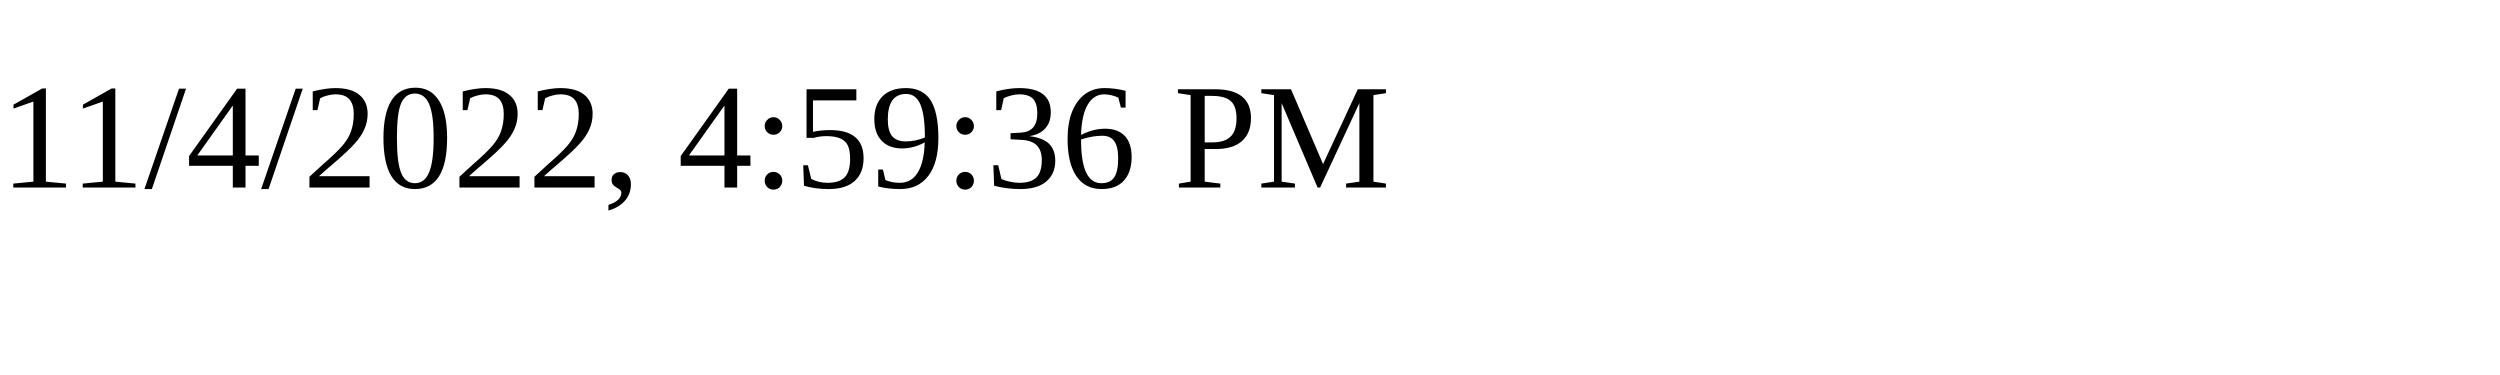
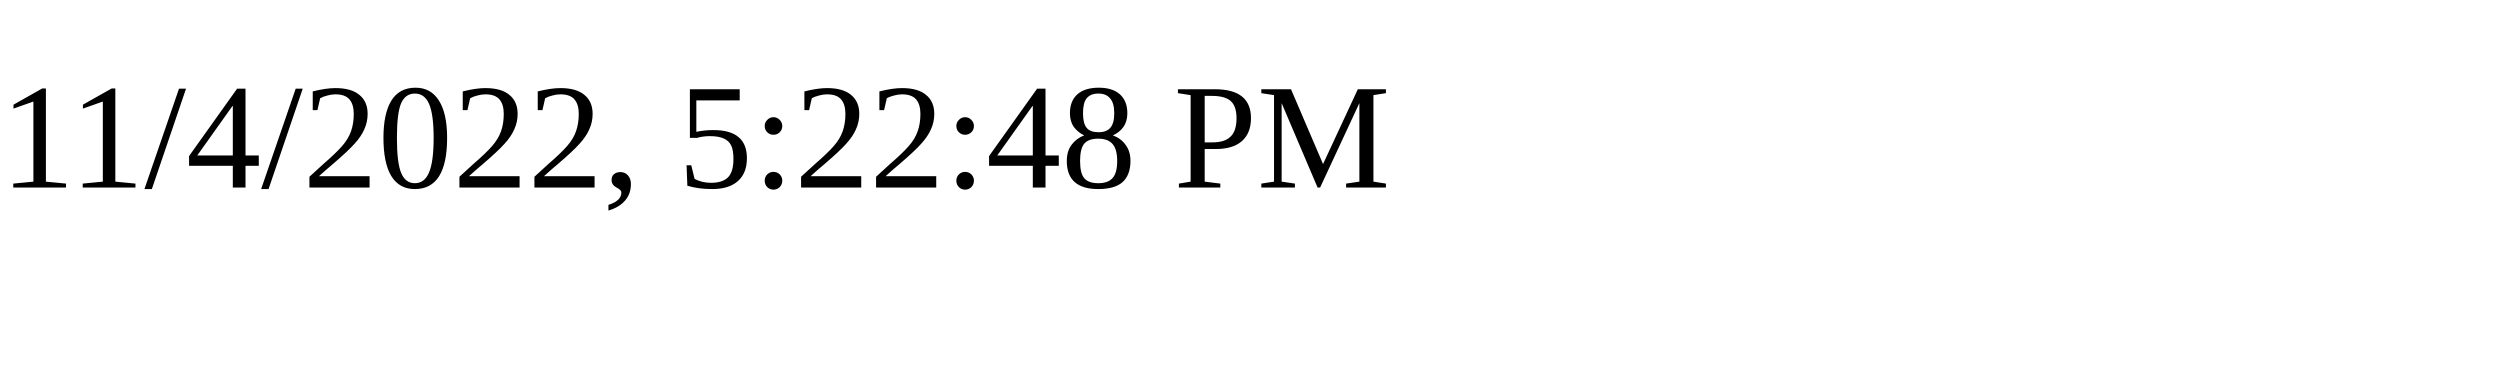
<svg xmlns="http://www.w3.org/2000/svg" height="30" width="200">
-   <text x="0" y="15">11/4/2022, 4:59:36 PM</text>
+   <text x="0" y="15">11/4/2022, 5:22:48 PM</text>
</svg>
